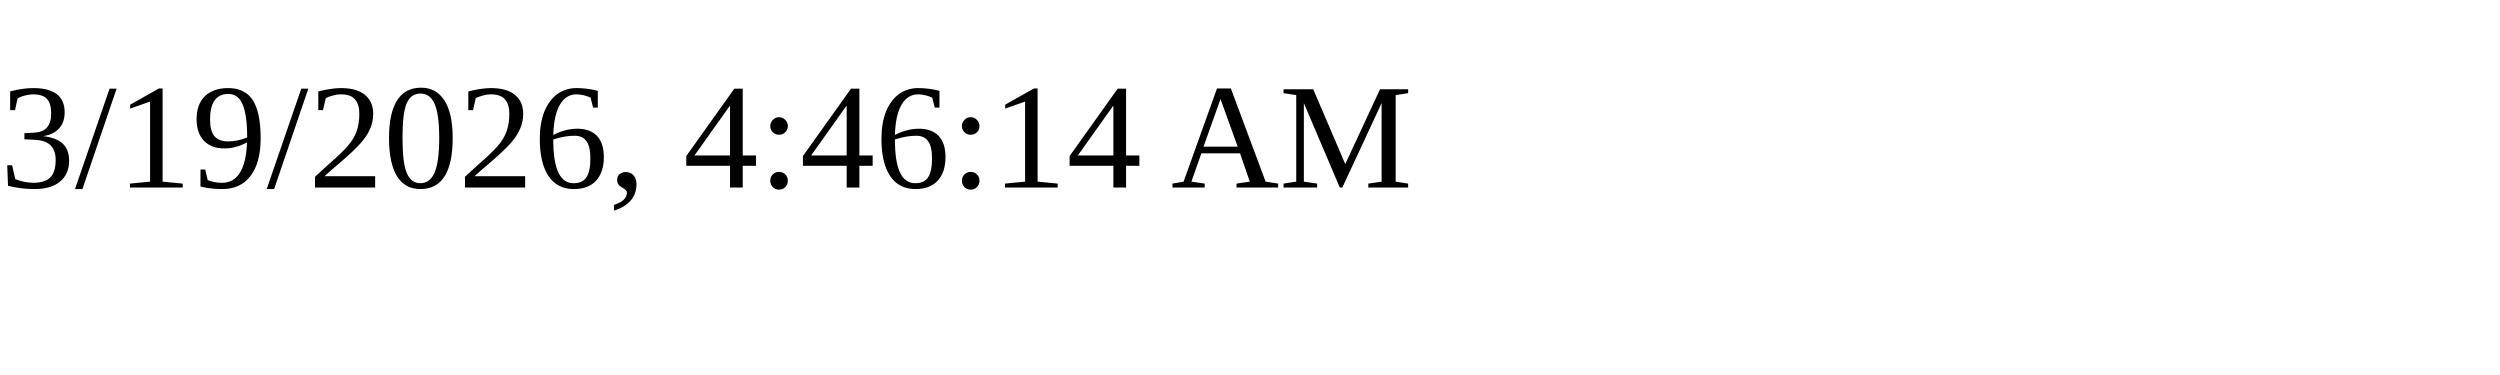
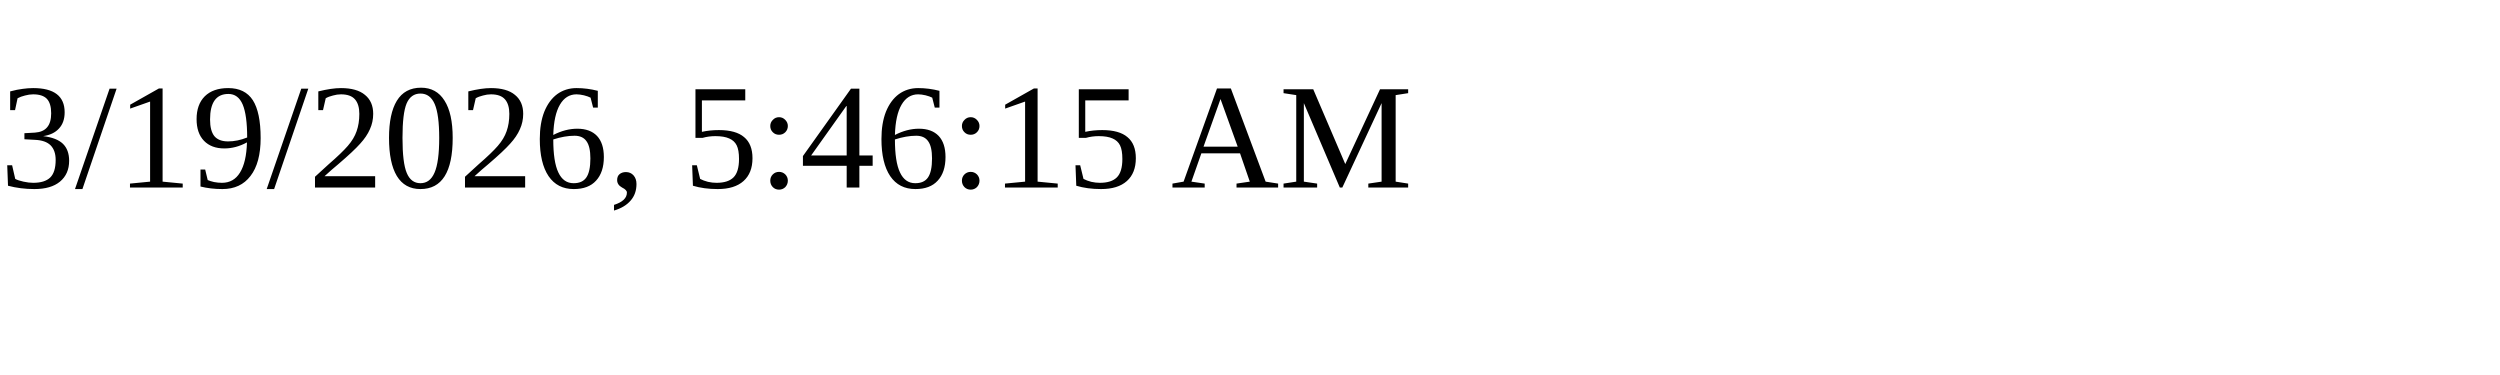
<svg xmlns="http://www.w3.org/2000/svg" height="30" width="200">
-   <text x="0" y="15">3/19/2026, 4:46:14 AM</text>
+   <text x="0" y="15">3/19/2026, 5:46:15 AM</text>
</svg>
